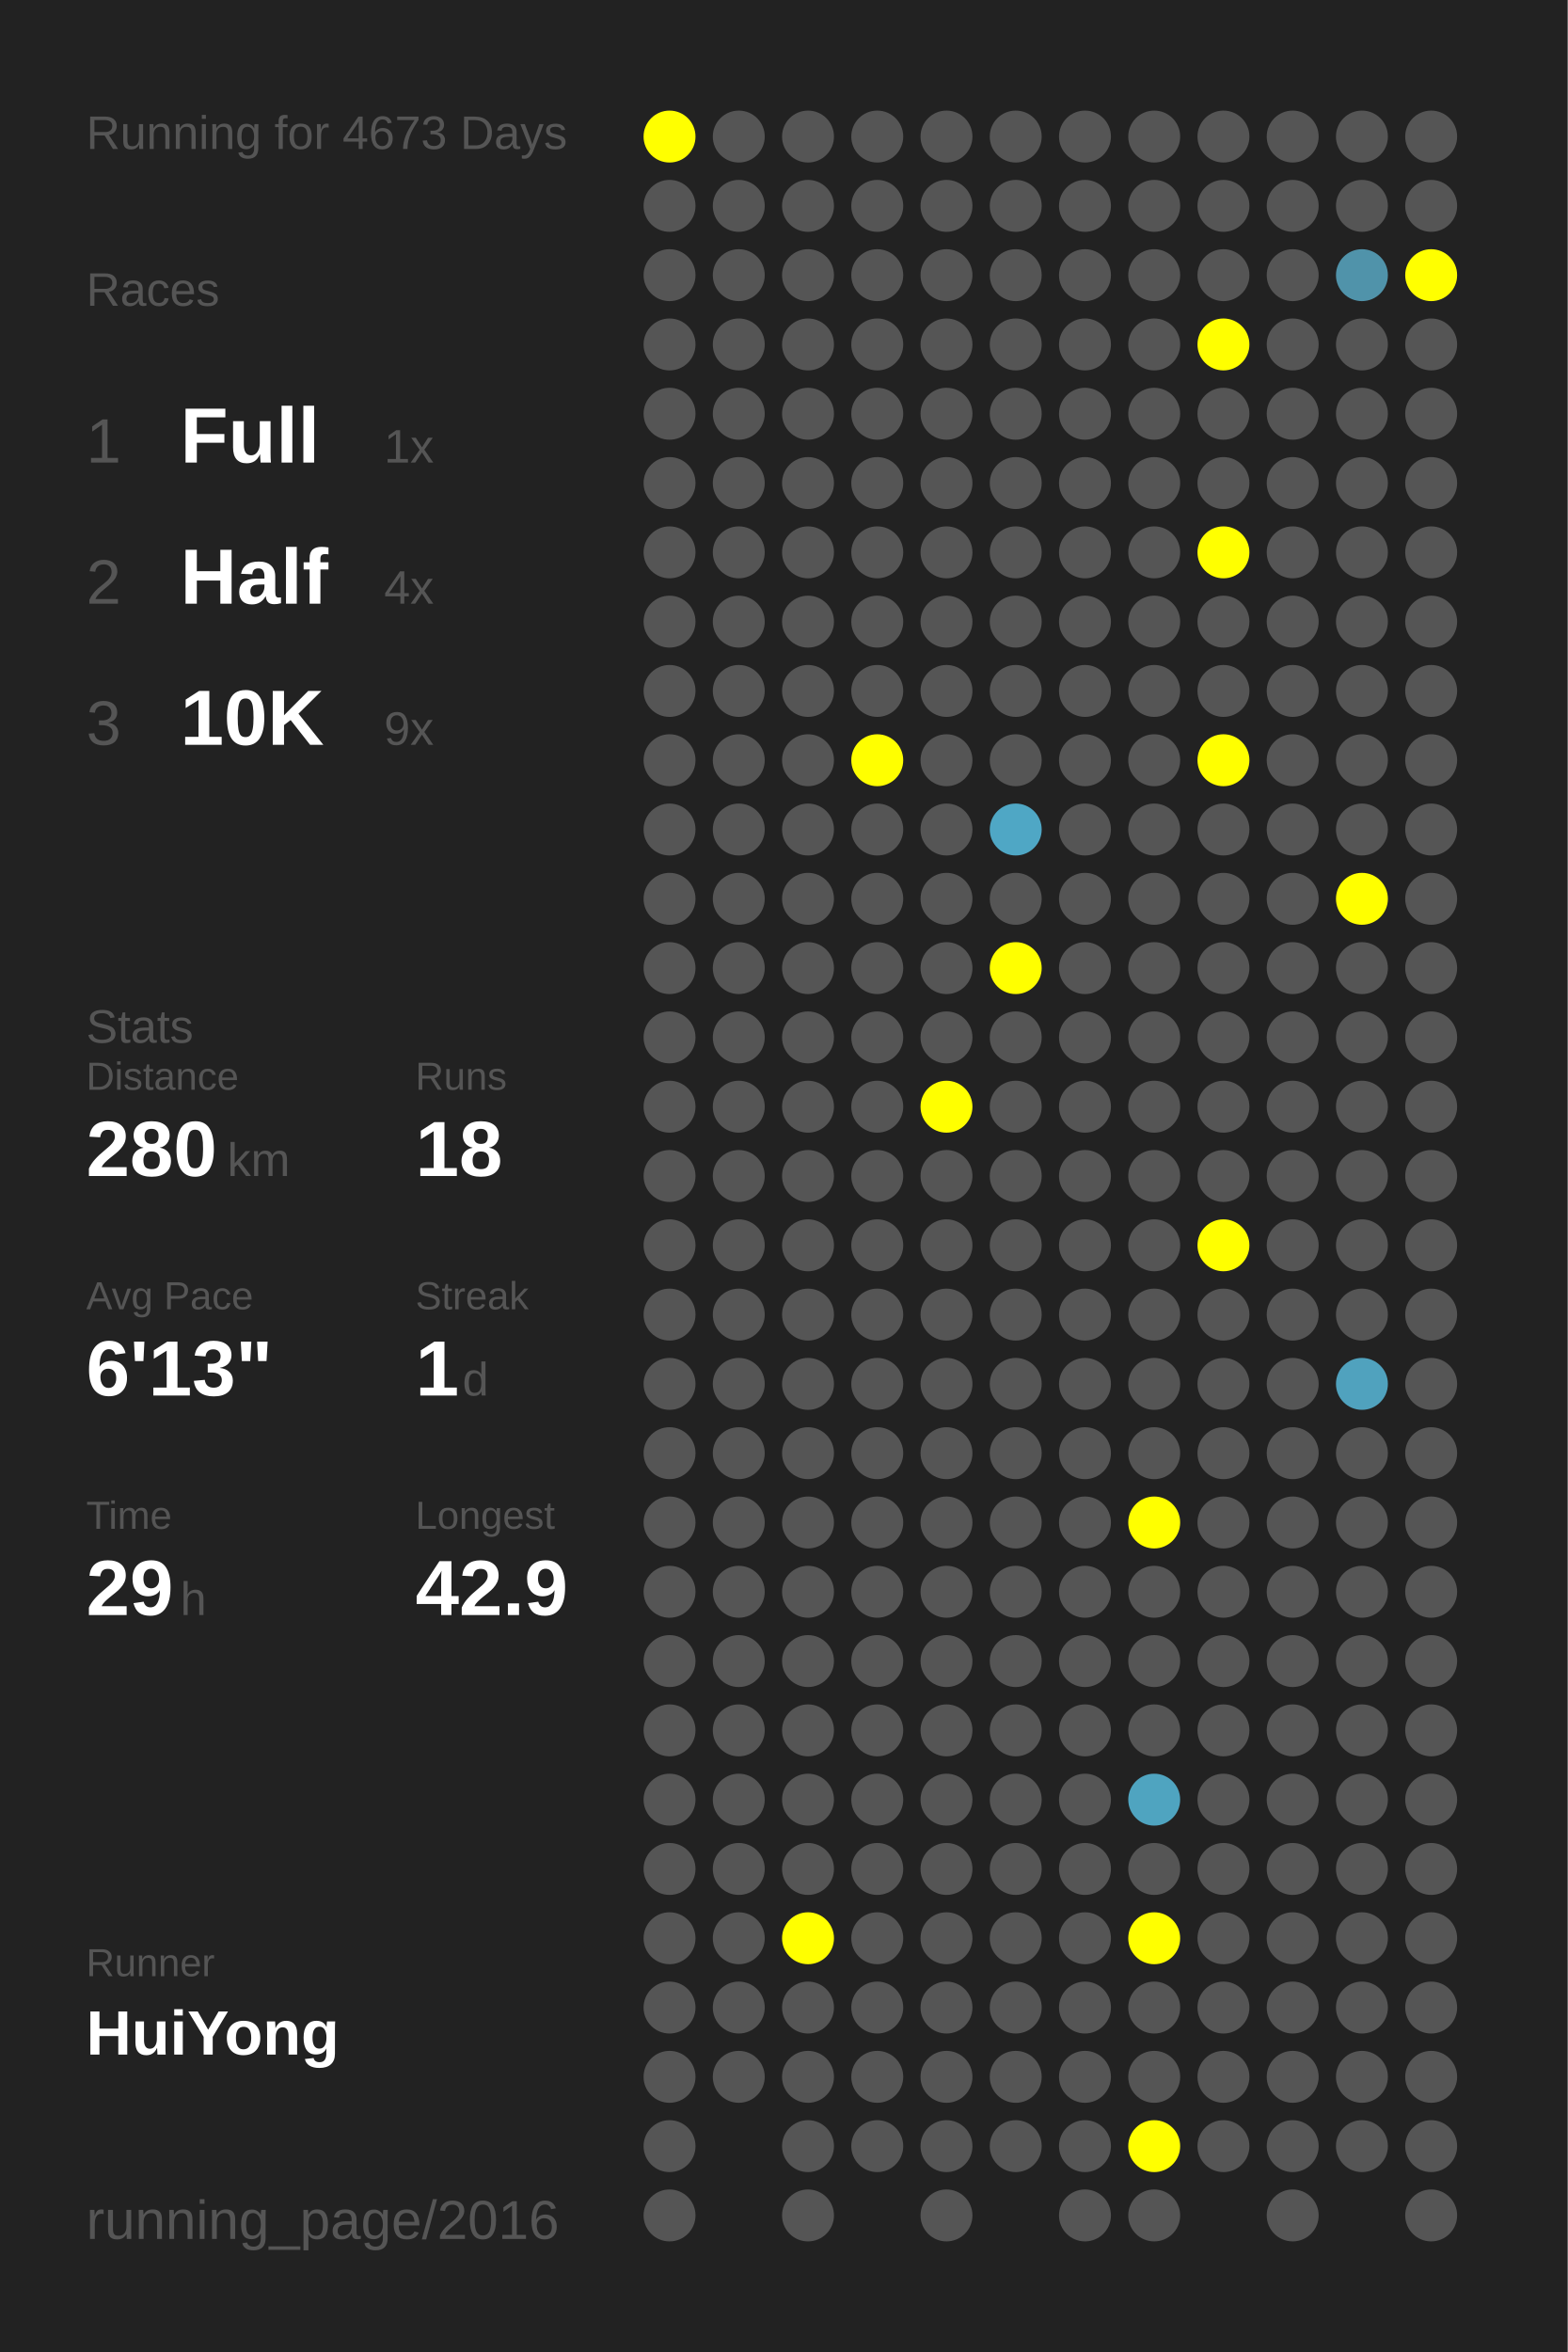
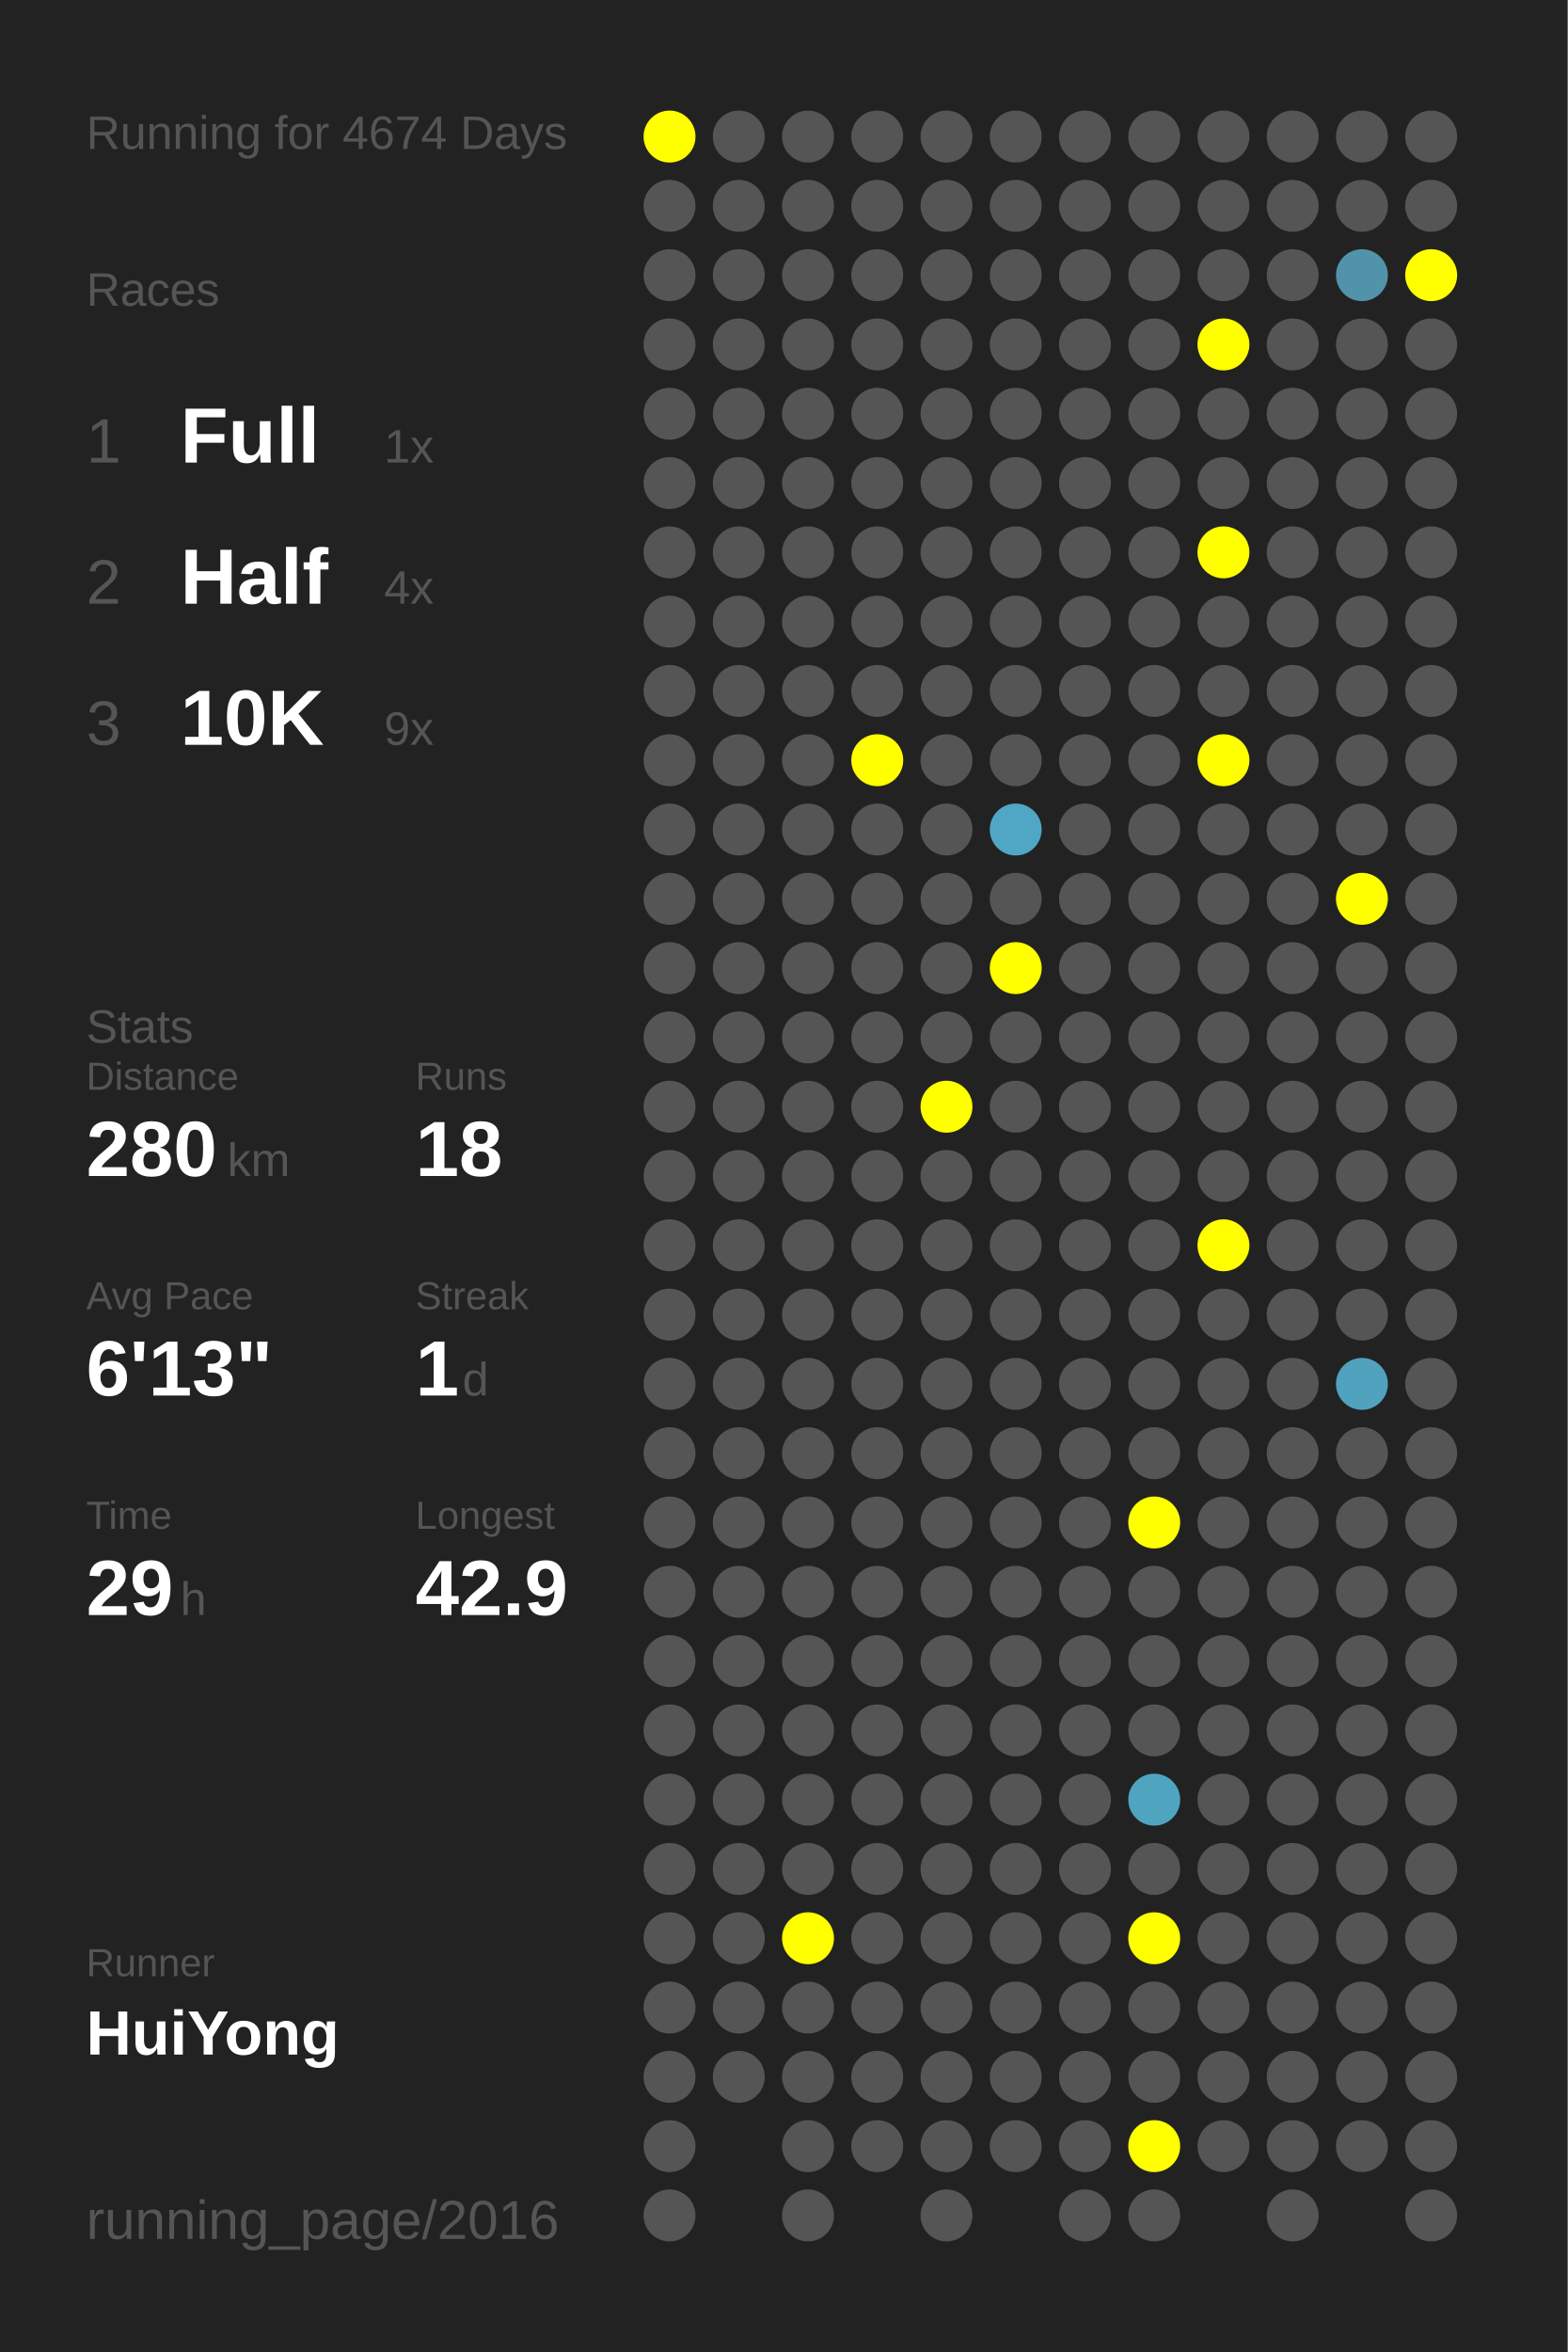
<svg xmlns="http://www.w3.org/2000/svg" baseProfile="full" height="300mm" version="1.1" viewBox="0,0,200,300" width="200mm">
  <defs />
  <rect fill="#222222" height="300" width="200" x="0" y="0" />
-   <text fill="#555555" style="font-size:6px; font-family:Arial;" x="11" y="19">Running for 4673 Days</text>
+   <text fill="#555555" style="font-size:6px; font-family:Arial;" x="11" y="19">Running for 4674 Days</text>
  <text fill="#555555" style="font-size:6px; font-family:Arial;" x="11" y="39">Races</text>
  <text fill="#555555" style="font-size:8px; font-family:Arial;" x="11" y="59">1</text>
  <text fill="#FFFFFF" style="font-size:10px; font-family:Arial; font-weight:bold;" x="23" y="59">Full</text>
  <text fill="#555555" style="font-size:6px; font-family:Arial;" x="49" y="59">1x</text>
  <text fill="#555555" style="font-size:8px; font-family:Arial;" x="11" y="77">2</text>
  <text fill="#FFFFFF" style="font-size:10px; font-family:Arial; font-weight:bold;" x="23" y="77">Half</text>
  <text fill="#555555" style="font-size:6px; font-family:Arial;" x="49" y="77">4x</text>
  <text fill="#555555" style="font-size:8px; font-family:Arial;" x="11" y="95">3</text>
  <text fill="#FFFFFF" style="font-size:10px; font-family:Arial; font-weight:bold;" x="23" y="95">10K</text>
  <text fill="#555555" style="font-size:6px; font-family:Arial;" x="49" y="95">9x</text>
  <text fill="#555555" style="font-size:6px; font-family:Arial;" x="11" y="133">Stats</text>
  <text fill="#555555" style="font-size:5px; font-family:Arial;" x="11" y="139">Distance</text>
  <text fill="#FFFFFF" style="font-size:10px; font-family:Arial; font-weight:bold;" x="11" y="150">280</text>
  <text fill="#555555" style="font-size:6px; font-family:Arial;" x="29" y="150">km</text>
  <text fill="#555555" style="font-size:5px; font-family:Arial;" x="53" y="139">Runs</text>
  <text fill="#FFFFFF" style="font-size:10px; font-family:Arial; font-weight:bold;" x="53" y="150">18</text>
  <text fill="#555555" style="font-size:5px; font-family:Arial;" x="11" y="167">Avg Pace</text>
  <text fill="#FFFFFF" style="font-size:10px; font-family:Arial; font-weight:bold;" x="11" y="178">6'13"</text>
  <text fill="#555555" style="font-size:5px; font-family:Arial;" x="53" y="167">Streak</text>
  <text fill="#FFFFFF" style="font-size:10px; font-family:Arial; font-weight:bold;" x="53" y="178">1</text>
  <text fill="#555555" style="font-size:6px; font-family:Arial;" x="59" y="178">d</text>
  <text fill="#555555" style="font-size:5px; font-family:Arial;" x="11" y="195">Time</text>
  <text fill="#FFFFFF" style="font-size:10px; font-family:Arial; font-weight:bold;" x="11" y="206">29</text>
  <text fill="#555555" style="font-size:6px; font-family:Arial;" x="23" y="206">h</text>
  <text fill="#555555" style="font-size:5px; font-family:Arial;" x="53" y="195">Longest</text>
  <text fill="#FFFFFF" style="font-size:10px; font-family:Arial; font-weight:bold;" x="53" y="206">42.9</text>
  <text fill="#555555" style="font-size:5px; font-family:Arial;" x="11" y="252.065">Runner</text>
  <text fill="#FFFFFF" style="font-size:8px; font-family:Arial; font-weight:bold;" x="11" y="262.065">HuiYong</text>
  <text fill="#555555" style="font-size:7px; font-family:Arial;" x="11" y="285.581">running_page/2016</text>
  <circle cx="85.417" cy="17.419" fill="#FFFF00" r="3.312" />
  <circle cx="85.417" cy="26.258" fill="#555555" r="3.312" />
  <circle cx="85.417" cy="35.097" fill="#555555" r="3.312" />
  <circle cx="85.417" cy="43.935" fill="#555555" r="3.312" />
  <circle cx="85.417" cy="52.774" fill="#555555" r="3.312" />
  <circle cx="85.417" cy="61.613" fill="#555555" r="3.312" />
  <circle cx="85.417" cy="70.452" fill="#555555" r="3.312" />
  <circle cx="85.417" cy="79.29" fill="#555555" r="3.312" />
  <circle cx="85.417" cy="88.129" fill="#555555" r="3.312" />
  <circle cx="85.417" cy="96.968" fill="#555555" r="3.312" />
  <circle cx="85.417" cy="105.806" fill="#555555" r="3.312" />
  <circle cx="85.417" cy="114.645" fill="#555555" r="3.312" />
  <circle cx="85.417" cy="123.484" fill="#555555" r="3.312" />
  <circle cx="85.417" cy="132.323" fill="#555555" r="3.312" />
  <circle cx="85.417" cy="141.161" fill="#555555" r="3.312" />
  <circle cx="85.417" cy="150" fill="#555555" r="3.312" />
  <circle cx="85.417" cy="158.839" fill="#555555" r="3.312" />
  <circle cx="85.417" cy="167.677" fill="#555555" r="3.312" />
  <circle cx="85.417" cy="176.516" fill="#555555" r="3.312" />
  <circle cx="85.417" cy="185.355" fill="#555555" r="3.312" />
  <circle cx="85.417" cy="194.194" fill="#555555" r="3.312" />
  <circle cx="85.417" cy="203.032" fill="#555555" r="3.312" />
  <circle cx="85.417" cy="211.871" fill="#555555" r="3.312" />
  <circle cx="85.417" cy="220.71" fill="#555555" r="3.312" />
  <circle cx="85.417" cy="229.548" fill="#555555" r="3.312" />
  <circle cx="85.417" cy="238.387" fill="#555555" r="3.312" />
  <circle cx="85.417" cy="247.226" fill="#555555" r="3.312" />
  <circle cx="85.417" cy="256.065" fill="#555555" r="3.312" />
  <circle cx="85.417" cy="264.903" fill="#555555" r="3.312" />
  <circle cx="85.417" cy="273.742" fill="#555555" r="3.312" />
  <circle cx="85.417" cy="282.581" fill="#555555" r="3.312" />
  <circle cx="94.25" cy="17.419" fill="#555555" r="3.312" />
  <circle cx="94.25" cy="26.258" fill="#555555" r="3.312" />
  <circle cx="94.25" cy="35.097" fill="#555555" r="3.312" />
  <circle cx="94.25" cy="43.935" fill="#555555" r="3.312" />
  <circle cx="94.25" cy="52.774" fill="#555555" r="3.312" />
  <circle cx="94.25" cy="61.613" fill="#555555" r="3.312" />
  <circle cx="94.25" cy="70.452" fill="#555555" r="3.312" />
  <circle cx="94.25" cy="79.29" fill="#555555" r="3.312" />
  <circle cx="94.25" cy="88.129" fill="#555555" r="3.312" />
  <circle cx="94.25" cy="96.968" fill="#555555" r="3.312" />
  <circle cx="94.25" cy="105.806" fill="#555555" r="3.312" />
  <circle cx="94.25" cy="114.645" fill="#555555" r="3.312" />
  <circle cx="94.25" cy="123.484" fill="#555555" r="3.312" />
  <circle cx="94.25" cy="132.323" fill="#555555" r="3.312" />
  <circle cx="94.25" cy="141.161" fill="#555555" r="3.312" />
  <circle cx="94.25" cy="150" fill="#555555" r="3.312" />
  <circle cx="94.25" cy="158.839" fill="#555555" r="3.312" />
  <circle cx="94.25" cy="167.677" fill="#555555" r="3.312" />
  <circle cx="94.25" cy="176.516" fill="#555555" r="3.312" />
  <circle cx="94.25" cy="185.355" fill="#555555" r="3.312" />
  <circle cx="94.25" cy="194.194" fill="#555555" r="3.312" />
  <circle cx="94.25" cy="203.032" fill="#555555" r="3.312" />
  <circle cx="94.25" cy="211.871" fill="#555555" r="3.312" />
  <circle cx="94.25" cy="220.71" fill="#555555" r="3.312" />
  <circle cx="94.25" cy="229.548" fill="#555555" r="3.312" />
  <circle cx="94.25" cy="238.387" fill="#555555" r="3.312" />
  <circle cx="94.25" cy="247.226" fill="#555555" r="3.312" />
  <circle cx="94.25" cy="256.065" fill="#555555" r="3.312" />
  <circle cx="94.25" cy="264.903" fill="#555555" r="3.312" />
  <circle cx="103.083" cy="17.419" fill="#555555" r="3.312" />
  <circle cx="103.083" cy="26.258" fill="#555555" r="3.312" />
  <circle cx="103.083" cy="35.097" fill="#555555" r="3.312" />
  <circle cx="103.083" cy="43.935" fill="#555555" r="3.312" />
  <circle cx="103.083" cy="52.774" fill="#555555" r="3.312" />
  <circle cx="103.083" cy="61.613" fill="#555555" r="3.312" />
  <circle cx="103.083" cy="70.452" fill="#555555" r="3.312" />
  <circle cx="103.083" cy="79.29" fill="#555555" r="3.312" />
  <circle cx="103.083" cy="88.129" fill="#555555" r="3.312" />
  <circle cx="103.083" cy="96.968" fill="#555555" r="3.312" />
  <circle cx="103.083" cy="105.806" fill="#555555" r="3.312" />
  <circle cx="103.083" cy="114.645" fill="#555555" r="3.312" />
  <circle cx="103.083" cy="123.484" fill="#555555" r="3.312" />
  <circle cx="103.083" cy="132.323" fill="#555555" r="3.312" />
  <circle cx="103.083" cy="141.161" fill="#555555" r="3.312" />
  <circle cx="103.083" cy="150" fill="#555555" r="3.312" />
  <circle cx="103.083" cy="158.839" fill="#555555" r="3.312" />
  <circle cx="103.083" cy="167.677" fill="#555555" r="3.312" />
  <circle cx="103.083" cy="176.516" fill="#555555" r="3.312" />
  <circle cx="103.083" cy="185.355" fill="#555555" r="3.312" />
  <circle cx="103.083" cy="194.194" fill="#555555" r="3.312" />
  <circle cx="103.083" cy="203.032" fill="#555555" r="3.312" />
  <circle cx="103.083" cy="211.871" fill="#555555" r="3.312" />
  <circle cx="103.083" cy="220.71" fill="#555555" r="3.312" />
  <circle cx="103.083" cy="229.548" fill="#555555" r="3.312" />
  <circle cx="103.083" cy="238.387" fill="#555555" r="3.312" />
  <circle cx="103.083" cy="247.226" fill="#FFFF00" r="3.312" />
  <circle cx="103.083" cy="256.065" fill="#555555" r="3.312" />
  <circle cx="103.083" cy="264.903" fill="#555555" r="3.312" />
  <circle cx="103.083" cy="273.742" fill="#555555" r="3.312" />
  <circle cx="103.083" cy="282.581" fill="#555555" r="3.312" />
  <circle cx="111.917" cy="17.419" fill="#555555" r="3.312" />
  <circle cx="111.917" cy="26.258" fill="#555555" r="3.312" />
  <circle cx="111.917" cy="35.097" fill="#555555" r="3.312" />
  <circle cx="111.917" cy="43.935" fill="#555555" r="3.312" />
  <circle cx="111.917" cy="52.774" fill="#555555" r="3.312" />
  <circle cx="111.917" cy="61.613" fill="#555555" r="3.312" />
  <circle cx="111.917" cy="70.452" fill="#555555" r="3.312" />
  <circle cx="111.917" cy="79.29" fill="#555555" r="3.312" />
  <circle cx="111.917" cy="88.129" fill="#555555" r="3.312" />
  <circle cx="111.917" cy="96.968" fill="#FFFF00" r="3.312" />
  <circle cx="111.917" cy="105.806" fill="#555555" r="3.312" />
  <circle cx="111.917" cy="114.645" fill="#555555" r="3.312" />
  <circle cx="111.917" cy="123.484" fill="#555555" r="3.312" />
  <circle cx="111.917" cy="132.323" fill="#555555" r="3.312" />
  <circle cx="111.917" cy="141.161" fill="#555555" r="3.312" />
  <circle cx="111.917" cy="150" fill="#555555" r="3.312" />
  <circle cx="111.917" cy="158.839" fill="#555555" r="3.312" />
  <circle cx="111.917" cy="167.677" fill="#555555" r="3.312" />
  <circle cx="111.917" cy="176.516" fill="#555555" r="3.312" />
  <circle cx="111.917" cy="185.355" fill="#555555" r="3.312" />
  <circle cx="111.917" cy="194.194" fill="#555555" r="3.312" />
  <circle cx="111.917" cy="203.032" fill="#555555" r="3.312" />
  <circle cx="111.917" cy="211.871" fill="#555555" r="3.312" />
  <circle cx="111.917" cy="220.71" fill="#555555" r="3.312" />
  <circle cx="111.917" cy="229.548" fill="#555555" r="3.312" />
  <circle cx="111.917" cy="238.387" fill="#555555" r="3.312" />
  <circle cx="111.917" cy="247.226" fill="#555555" r="3.312" />
  <circle cx="111.917" cy="256.065" fill="#555555" r="3.312" />
  <circle cx="111.917" cy="264.903" fill="#555555" r="3.312" />
  <circle cx="111.917" cy="273.742" fill="#555555" r="3.312" />
  <circle cx="120.75" cy="17.419" fill="#555555" r="3.312" />
  <circle cx="120.75" cy="26.258" fill="#555555" r="3.312" />
  <circle cx="120.75" cy="35.097" fill="#555555" r="3.312" />
  <circle cx="120.75" cy="43.935" fill="#555555" r="3.312" />
  <circle cx="120.75" cy="52.774" fill="#555555" r="3.312" />
  <circle cx="120.75" cy="61.613" fill="#555555" r="3.312" />
  <circle cx="120.75" cy="70.452" fill="#555555" r="3.312" />
  <circle cx="120.75" cy="79.29" fill="#555555" r="3.312" />
  <circle cx="120.75" cy="88.129" fill="#555555" r="3.312" />
  <circle cx="120.75" cy="96.968" fill="#555555" r="3.312" />
  <circle cx="120.75" cy="105.806" fill="#555555" r="3.312" />
  <circle cx="120.75" cy="114.645" fill="#555555" r="3.312" />
  <circle cx="120.75" cy="123.484" fill="#555555" r="3.312" />
  <circle cx="120.75" cy="132.323" fill="#555555" r="3.312" />
  <circle cx="120.75" cy="141.161" fill="#FFFF00" r="3.312" />
  <circle cx="120.75" cy="150" fill="#555555" r="3.312" />
  <circle cx="120.75" cy="158.839" fill="#555555" r="3.312" />
  <circle cx="120.75" cy="167.677" fill="#555555" r="3.312" />
  <circle cx="120.75" cy="176.516" fill="#555555" r="3.312" />
  <circle cx="120.75" cy="185.355" fill="#555555" r="3.312" />
  <circle cx="120.75" cy="194.194" fill="#555555" r="3.312" />
  <circle cx="120.75" cy="203.032" fill="#555555" r="3.312" />
  <circle cx="120.75" cy="211.871" fill="#555555" r="3.312" />
  <circle cx="120.75" cy="220.71" fill="#555555" r="3.312" />
  <circle cx="120.75" cy="229.548" fill="#555555" r="3.312" />
  <circle cx="120.75" cy="238.387" fill="#555555" r="3.312" />
  <circle cx="120.75" cy="247.226" fill="#555555" r="3.312" />
  <circle cx="120.75" cy="256.065" fill="#555555" r="3.312" />
  <circle cx="120.75" cy="264.903" fill="#555555" r="3.312" />
  <circle cx="120.75" cy="273.742" fill="#555555" r="3.312" />
  <circle cx="120.75" cy="282.581" fill="#555555" r="3.312" />
  <circle cx="129.583" cy="17.419" fill="#555555" r="3.312" />
  <circle cx="129.583" cy="26.258" fill="#555555" r="3.312" />
  <circle cx="129.583" cy="35.097" fill="#555555" r="3.312" />
  <circle cx="129.583" cy="43.935" fill="#555555" r="3.312" />
  <circle cx="129.583" cy="52.774" fill="#555555" r="3.312" />
  <circle cx="129.583" cy="61.613" fill="#555555" r="3.312" />
  <circle cx="129.583" cy="70.452" fill="#555555" r="3.312" />
  <circle cx="129.583" cy="79.29" fill="#555555" r="3.312" />
  <circle cx="129.583" cy="88.129" fill="#555555" r="3.312" />
  <circle cx="129.583" cy="96.968" fill="#555555" r="3.312" />
  <circle cx="129.583" cy="105.806" fill="#4fa7c5" r="3.312" />
  <circle cx="129.583" cy="114.645" fill="#555555" r="3.312" />
  <circle cx="129.583" cy="123.484" fill="#FFFF00" r="3.312" />
  <circle cx="129.583" cy="132.323" fill="#555555" r="3.312" />
  <circle cx="129.583" cy="141.161" fill="#555555" r="3.312" />
  <circle cx="129.583" cy="150" fill="#555555" r="3.312" />
  <circle cx="129.583" cy="158.839" fill="#555555" r="3.312" />
  <circle cx="129.583" cy="167.677" fill="#555555" r="3.312" />
  <circle cx="129.583" cy="176.516" fill="#555555" r="3.312" />
  <circle cx="129.583" cy="185.355" fill="#555555" r="3.312" />
  <circle cx="129.583" cy="194.194" fill="#555555" r="3.312" />
  <circle cx="129.583" cy="203.032" fill="#555555" r="3.312" />
  <circle cx="129.583" cy="211.871" fill="#555555" r="3.312" />
  <circle cx="129.583" cy="220.71" fill="#555555" r="3.312" />
  <circle cx="129.583" cy="229.548" fill="#555555" r="3.312" />
  <circle cx="129.583" cy="238.387" fill="#555555" r="3.312" />
  <circle cx="129.583" cy="247.226" fill="#555555" r="3.312" />
  <circle cx="129.583" cy="256.065" fill="#555555" r="3.312" />
  <circle cx="129.583" cy="264.903" fill="#555555" r="3.312" />
  <circle cx="129.583" cy="273.742" fill="#555555" r="3.312" />
  <circle cx="138.417" cy="17.419" fill="#555555" r="3.312" />
  <circle cx="138.417" cy="26.258" fill="#555555" r="3.312" />
  <circle cx="138.417" cy="35.097" fill="#555555" r="3.312" />
  <circle cx="138.417" cy="43.935" fill="#555555" r="3.312" />
  <circle cx="138.417" cy="52.774" fill="#555555" r="3.312" />
  <circle cx="138.417" cy="61.613" fill="#555555" r="3.312" />
  <circle cx="138.417" cy="70.452" fill="#555555" r="3.312" />
  <circle cx="138.417" cy="79.29" fill="#555555" r="3.312" />
  <circle cx="138.417" cy="88.129" fill="#555555" r="3.312" />
  <circle cx="138.417" cy="96.968" fill="#555555" r="3.312" />
  <circle cx="138.417" cy="105.806" fill="#555555" r="3.312" />
  <circle cx="138.417" cy="114.645" fill="#555555" r="3.312" />
  <circle cx="138.417" cy="123.484" fill="#555555" r="3.312" />
  <circle cx="138.417" cy="132.323" fill="#555555" r="3.312" />
  <circle cx="138.417" cy="141.161" fill="#555555" r="3.312" />
  <circle cx="138.417" cy="150" fill="#555555" r="3.312" />
  <circle cx="138.417" cy="158.839" fill="#555555" r="3.312" />
  <circle cx="138.417" cy="167.677" fill="#555555" r="3.312" />
  <circle cx="138.417" cy="176.516" fill="#555555" r="3.312" />
  <circle cx="138.417" cy="185.355" fill="#555555" r="3.312" />
  <circle cx="138.417" cy="194.194" fill="#555555" r="3.312" />
  <circle cx="138.417" cy="203.032" fill="#555555" r="3.312" />
  <circle cx="138.417" cy="211.871" fill="#555555" r="3.312" />
  <circle cx="138.417" cy="220.71" fill="#555555" r="3.312" />
  <circle cx="138.417" cy="229.548" fill="#555555" r="3.312" />
  <circle cx="138.417" cy="238.387" fill="#555555" r="3.312" />
  <circle cx="138.417" cy="247.226" fill="#555555" r="3.312" />
  <circle cx="138.417" cy="256.065" fill="#555555" r="3.312" />
  <circle cx="138.417" cy="264.903" fill="#555555" r="3.312" />
  <circle cx="138.417" cy="273.742" fill="#555555" r="3.312" />
  <circle cx="138.417" cy="282.581" fill="#555555" r="3.312" />
  <circle cx="147.25" cy="17.419" fill="#555555" r="3.312" />
  <circle cx="147.25" cy="26.258" fill="#555555" r="3.312" />
  <circle cx="147.25" cy="35.097" fill="#555555" r="3.312" />
  <circle cx="147.25" cy="43.935" fill="#555555" r="3.312" />
  <circle cx="147.25" cy="52.774" fill="#555555" r="3.312" />
  <circle cx="147.25" cy="61.613" fill="#555555" r="3.312" />
  <circle cx="147.25" cy="70.452" fill="#555555" r="3.312" />
  <circle cx="147.25" cy="79.29" fill="#555555" r="3.312" />
  <circle cx="147.25" cy="88.129" fill="#555555" r="3.312" />
  <circle cx="147.25" cy="96.968" fill="#555555" r="3.312" />
  <circle cx="147.25" cy="105.806" fill="#555555" r="3.312" />
  <circle cx="147.25" cy="114.645" fill="#555555" r="3.312" />
  <circle cx="147.25" cy="123.484" fill="#555555" r="3.312" />
  <circle cx="147.25" cy="132.323" fill="#555555" r="3.312" />
  <circle cx="147.25" cy="141.161" fill="#555555" r="3.312" />
  <circle cx="147.25" cy="150" fill="#555555" r="3.312" />
  <circle cx="147.25" cy="158.839" fill="#555555" r="3.312" />
  <circle cx="147.25" cy="167.677" fill="#555555" r="3.312" />
  <circle cx="147.25" cy="176.516" fill="#555555" r="3.312" />
  <circle cx="147.25" cy="185.355" fill="#555555" r="3.312" />
  <circle cx="147.25" cy="194.194" fill="#FFFF00" r="3.312" />
  <circle cx="147.25" cy="203.032" fill="#555555" r="3.312" />
  <circle cx="147.25" cy="211.871" fill="#555555" r="3.312" />
  <circle cx="147.25" cy="220.71" fill="#555555" r="3.312" />
  <circle cx="147.25" cy="229.548" fill="#4fa4c0" r="3.312" />
  <circle cx="147.25" cy="238.387" fill="#555555" r="3.312" />
  <circle cx="147.25" cy="247.226" fill="#FFFF00" r="3.312" />
  <circle cx="147.25" cy="256.065" fill="#555555" r="3.312" />
  <circle cx="147.25" cy="264.903" fill="#555555" r="3.312" />
  <circle cx="147.25" cy="273.742" fill="#FFFF00" r="3.312" />
  <circle cx="147.25" cy="282.581" fill="#555555" r="3.312" />
  <circle cx="156.083" cy="17.419" fill="#555555" r="3.312" />
  <circle cx="156.083" cy="26.258" fill="#555555" r="3.312" />
  <circle cx="156.083" cy="35.097" fill="#555555" r="3.312" />
  <circle cx="156.083" cy="43.935" fill="#FFFF00" r="3.312" />
  <circle cx="156.083" cy="52.774" fill="#555555" r="3.312" />
  <circle cx="156.083" cy="61.613" fill="#555555" r="3.312" />
  <circle cx="156.083" cy="70.452" fill="#FFFF00" r="3.312" />
  <circle cx="156.083" cy="79.29" fill="#555555" r="3.312" />
  <circle cx="156.083" cy="88.129" fill="#555555" r="3.312" />
  <circle cx="156.083" cy="96.968" fill="#FFFF00" r="3.312" />
  <circle cx="156.083" cy="105.806" fill="#555555" r="3.312" />
  <circle cx="156.083" cy="114.645" fill="#555555" r="3.312" />
  <circle cx="156.083" cy="123.484" fill="#555555" r="3.312" />
  <circle cx="156.083" cy="132.323" fill="#555555" r="3.312" />
  <circle cx="156.083" cy="141.161" fill="#555555" r="3.312" />
  <circle cx="156.083" cy="150" fill="#555555" r="3.312" />
  <circle cx="156.083" cy="158.839" fill="#FFFF00" r="3.312" />
  <circle cx="156.083" cy="167.677" fill="#555555" r="3.312" />
  <circle cx="156.083" cy="176.516" fill="#555555" r="3.312" />
  <circle cx="156.083" cy="185.355" fill="#555555" r="3.312" />
  <circle cx="156.083" cy="194.194" fill="#555555" r="3.312" />
  <circle cx="156.083" cy="203.032" fill="#555555" r="3.312" />
  <circle cx="156.083" cy="211.871" fill="#555555" r="3.312" />
  <circle cx="156.083" cy="220.71" fill="#555555" r="3.312" />
  <circle cx="156.083" cy="229.548" fill="#555555" r="3.312" />
  <circle cx="156.083" cy="238.387" fill="#555555" r="3.312" />
  <circle cx="156.083" cy="247.226" fill="#555555" r="3.312" />
  <circle cx="156.083" cy="256.065" fill="#555555" r="3.312" />
  <circle cx="156.083" cy="264.903" fill="#555555" r="3.312" />
  <circle cx="156.083" cy="273.742" fill="#555555" r="3.312" />
  <circle cx="164.917" cy="17.419" fill="#555555" r="3.312" />
  <circle cx="164.917" cy="26.258" fill="#555555" r="3.312" />
  <circle cx="164.917" cy="35.097" fill="#555555" r="3.312" />
  <circle cx="164.917" cy="43.935" fill="#555555" r="3.312" />
  <circle cx="164.917" cy="52.774" fill="#555555" r="3.312" />
  <circle cx="164.917" cy="61.613" fill="#555555" r="3.312" />
  <circle cx="164.917" cy="70.452" fill="#555555" r="3.312" />
  <circle cx="164.917" cy="79.29" fill="#555555" r="3.312" />
  <circle cx="164.917" cy="88.129" fill="#555555" r="3.312" />
  <circle cx="164.917" cy="96.968" fill="#555555" r="3.312" />
  <circle cx="164.917" cy="105.806" fill="#555555" r="3.312" />
  <circle cx="164.917" cy="114.645" fill="#555555" r="3.312" />
  <circle cx="164.917" cy="123.484" fill="#555555" r="3.312" />
  <circle cx="164.917" cy="132.323" fill="#555555" r="3.312" />
  <circle cx="164.917" cy="141.161" fill="#555555" r="3.312" />
  <circle cx="164.917" cy="150" fill="#555555" r="3.312" />
  <circle cx="164.917" cy="158.839" fill="#555555" r="3.312" />
  <circle cx="164.917" cy="167.677" fill="#555555" r="3.312" />
  <circle cx="164.917" cy="176.516" fill="#555555" r="3.312" />
  <circle cx="164.917" cy="185.355" fill="#555555" r="3.312" />
  <circle cx="164.917" cy="194.194" fill="#555555" r="3.312" />
  <circle cx="164.917" cy="203.032" fill="#555555" r="3.312" />
  <circle cx="164.917" cy="211.871" fill="#555555" r="3.312" />
  <circle cx="164.917" cy="220.71" fill="#555555" r="3.312" />
  <circle cx="164.917" cy="229.548" fill="#555555" r="3.312" />
  <circle cx="164.917" cy="238.387" fill="#555555" r="3.312" />
  <circle cx="164.917" cy="247.226" fill="#555555" r="3.312" />
  <circle cx="164.917" cy="256.065" fill="#555555" r="3.312" />
  <circle cx="164.917" cy="264.903" fill="#555555" r="3.312" />
  <circle cx="164.917" cy="273.742" fill="#555555" r="3.312" />
  <circle cx="164.917" cy="282.581" fill="#555555" r="3.312" />
  <circle cx="173.75" cy="17.419" fill="#555555" r="3.312" />
  <circle cx="173.75" cy="26.258" fill="#555555" r="3.312" />
  <circle cx="173.75" cy="35.097" fill="#5093aa" r="3.312" />
  <circle cx="173.75" cy="43.935" fill="#555555" r="3.312" />
  <circle cx="173.75" cy="52.774" fill="#555555" r="3.312" />
  <circle cx="173.75" cy="61.613" fill="#555555" r="3.312" />
  <circle cx="173.75" cy="70.452" fill="#555555" r="3.312" />
  <circle cx="173.75" cy="79.29" fill="#555555" r="3.312" />
  <circle cx="173.75" cy="88.129" fill="#555555" r="3.312" />
  <circle cx="173.75" cy="96.968" fill="#555555" r="3.312" />
  <circle cx="173.75" cy="105.806" fill="#555555" r="3.312" />
  <circle cx="173.75" cy="114.645" fill="#FFFF00" r="3.312" />
  <circle cx="173.75" cy="123.484" fill="#555555" r="3.312" />
  <circle cx="173.75" cy="132.323" fill="#555555" r="3.312" />
  <circle cx="173.75" cy="141.161" fill="#555555" r="3.312" />
  <circle cx="173.75" cy="150" fill="#555555" r="3.312" />
  <circle cx="173.75" cy="158.839" fill="#555555" r="3.312" />
  <circle cx="173.75" cy="167.677" fill="#555555" r="3.312" />
  <circle cx="173.75" cy="176.516" fill="#50a2be" r="3.312" />
  <circle cx="173.75" cy="185.355" fill="#555555" r="3.312" />
  <circle cx="173.75" cy="194.194" fill="#555555" r="3.312" />
  <circle cx="173.75" cy="203.032" fill="#555555" r="3.312" />
  <circle cx="173.75" cy="211.871" fill="#555555" r="3.312" />
  <circle cx="173.75" cy="220.71" fill="#555555" r="3.312" />
  <circle cx="173.75" cy="229.548" fill="#555555" r="3.312" />
  <circle cx="173.75" cy="238.387" fill="#555555" r="3.312" />
  <circle cx="173.75" cy="247.226" fill="#555555" r="3.312" />
  <circle cx="173.75" cy="256.065" fill="#555555" r="3.312" />
  <circle cx="173.75" cy="264.903" fill="#555555" r="3.312" />
  <circle cx="173.75" cy="273.742" fill="#555555" r="3.312" />
  <circle cx="182.583" cy="17.419" fill="#555555" r="3.312" />
  <circle cx="182.583" cy="26.258" fill="#555555" r="3.312" />
  <circle cx="182.583" cy="35.097" fill="#FFFF00" r="3.312" />
  <circle cx="182.583" cy="43.935" fill="#555555" r="3.312" />
  <circle cx="182.583" cy="52.774" fill="#555555" r="3.312" />
  <circle cx="182.583" cy="61.613" fill="#555555" r="3.312" />
  <circle cx="182.583" cy="70.452" fill="#555555" r="3.312" />
  <circle cx="182.583" cy="79.29" fill="#555555" r="3.312" />
  <circle cx="182.583" cy="88.129" fill="#555555" r="3.312" />
  <circle cx="182.583" cy="96.968" fill="#555555" r="3.312" />
  <circle cx="182.583" cy="105.806" fill="#555555" r="3.312" />
  <circle cx="182.583" cy="114.645" fill="#555555" r="3.312" />
  <circle cx="182.583" cy="123.484" fill="#555555" r="3.312" />
  <circle cx="182.583" cy="132.323" fill="#555555" r="3.312" />
  <circle cx="182.583" cy="141.161" fill="#555555" r="3.312" />
  <circle cx="182.583" cy="150" fill="#555555" r="3.312" />
  <circle cx="182.583" cy="158.839" fill="#555555" r="3.312" />
  <circle cx="182.583" cy="167.677" fill="#555555" r="3.312" />
  <circle cx="182.583" cy="176.516" fill="#555555" r="3.312" />
  <circle cx="182.583" cy="185.355" fill="#555555" r="3.312" />
  <circle cx="182.583" cy="194.194" fill="#555555" r="3.312" />
  <circle cx="182.583" cy="203.032" fill="#555555" r="3.312" />
  <circle cx="182.583" cy="211.871" fill="#555555" r="3.312" />
  <circle cx="182.583" cy="220.71" fill="#555555" r="3.312" />
  <circle cx="182.583" cy="229.548" fill="#555555" r="3.312" />
  <circle cx="182.583" cy="238.387" fill="#555555" r="3.312" />
  <circle cx="182.583" cy="247.226" fill="#555555" r="3.312" />
  <circle cx="182.583" cy="256.065" fill="#555555" r="3.312" />
  <circle cx="182.583" cy="264.903" fill="#555555" r="3.312" />
  <circle cx="182.583" cy="273.742" fill="#555555" r="3.312" />
  <circle cx="182.583" cy="282.581" fill="#555555" r="3.312" />
</svg>
